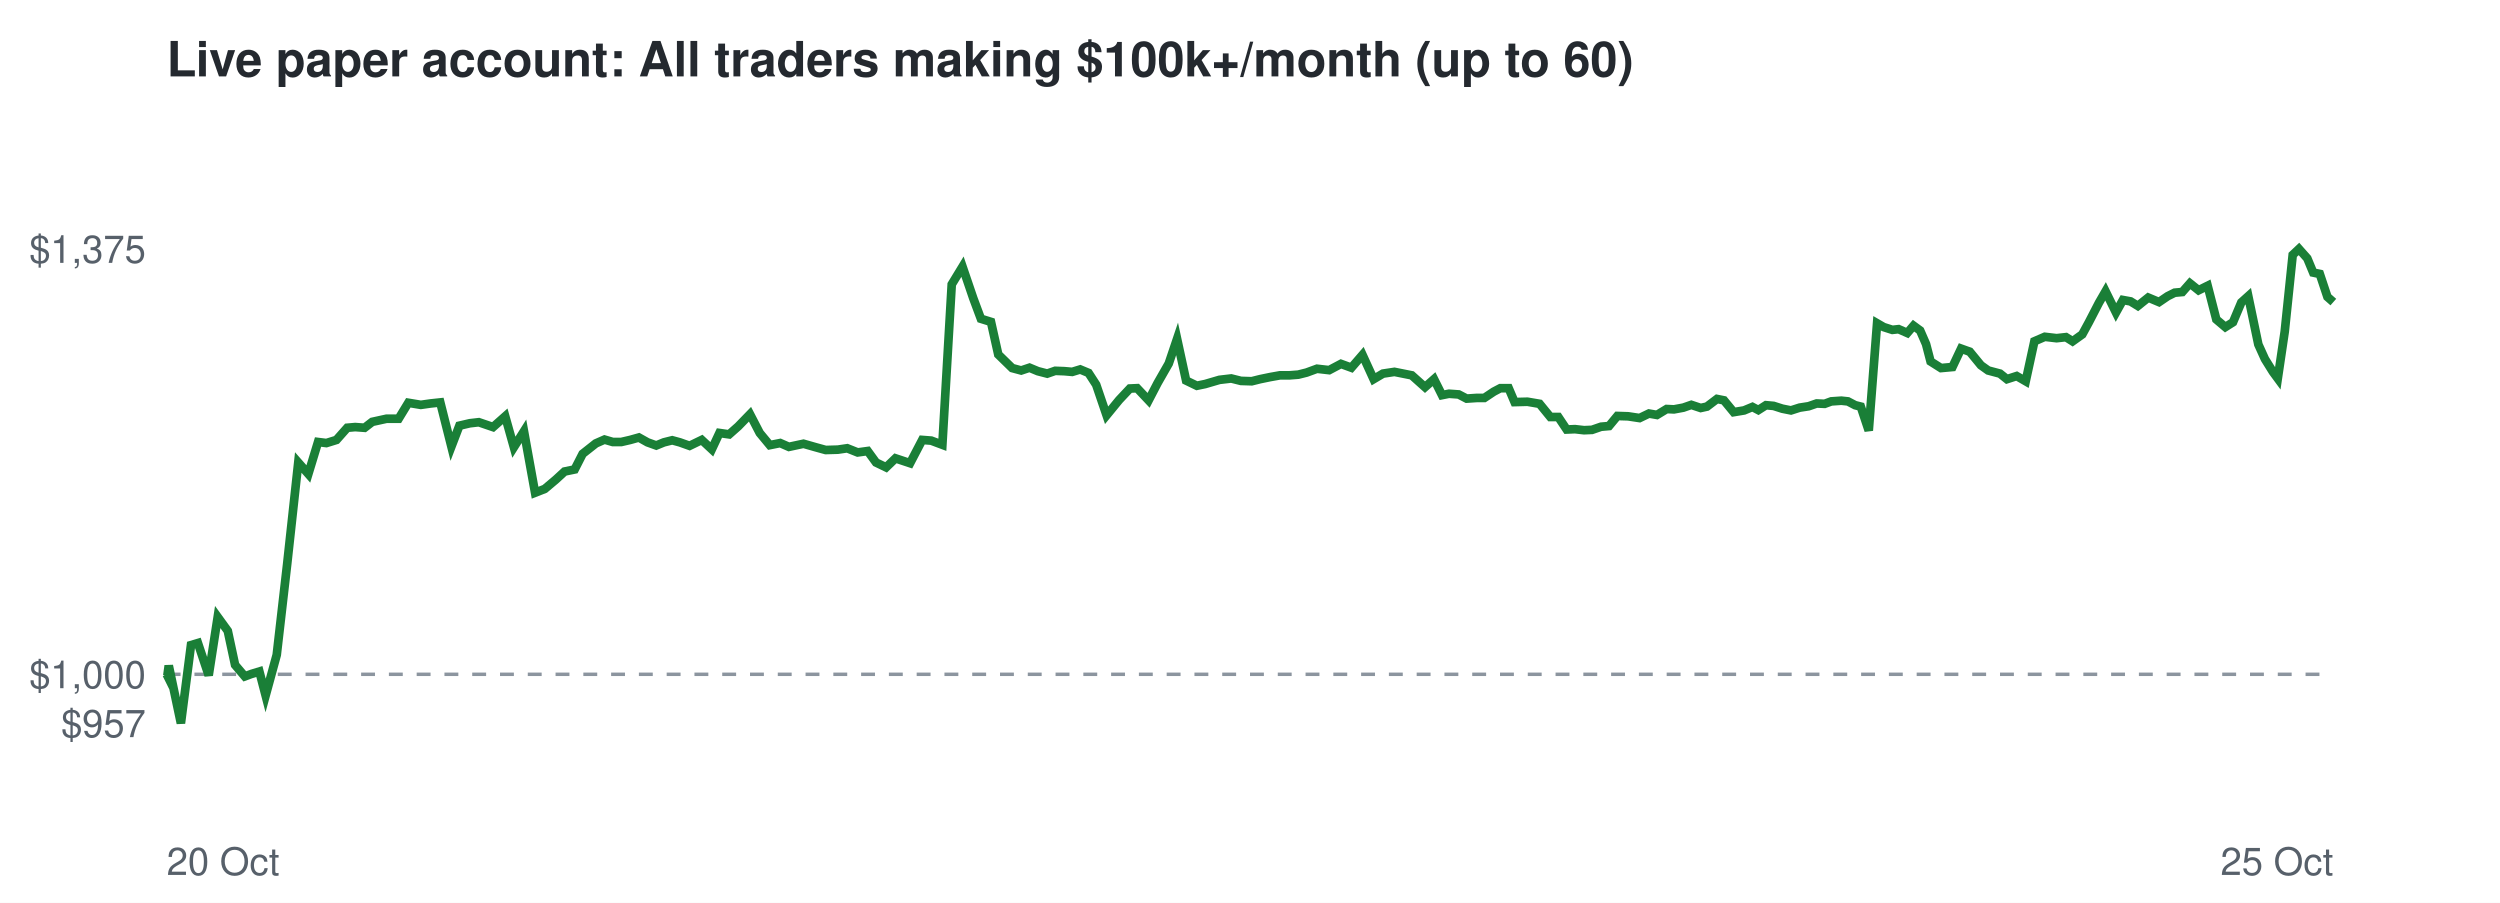
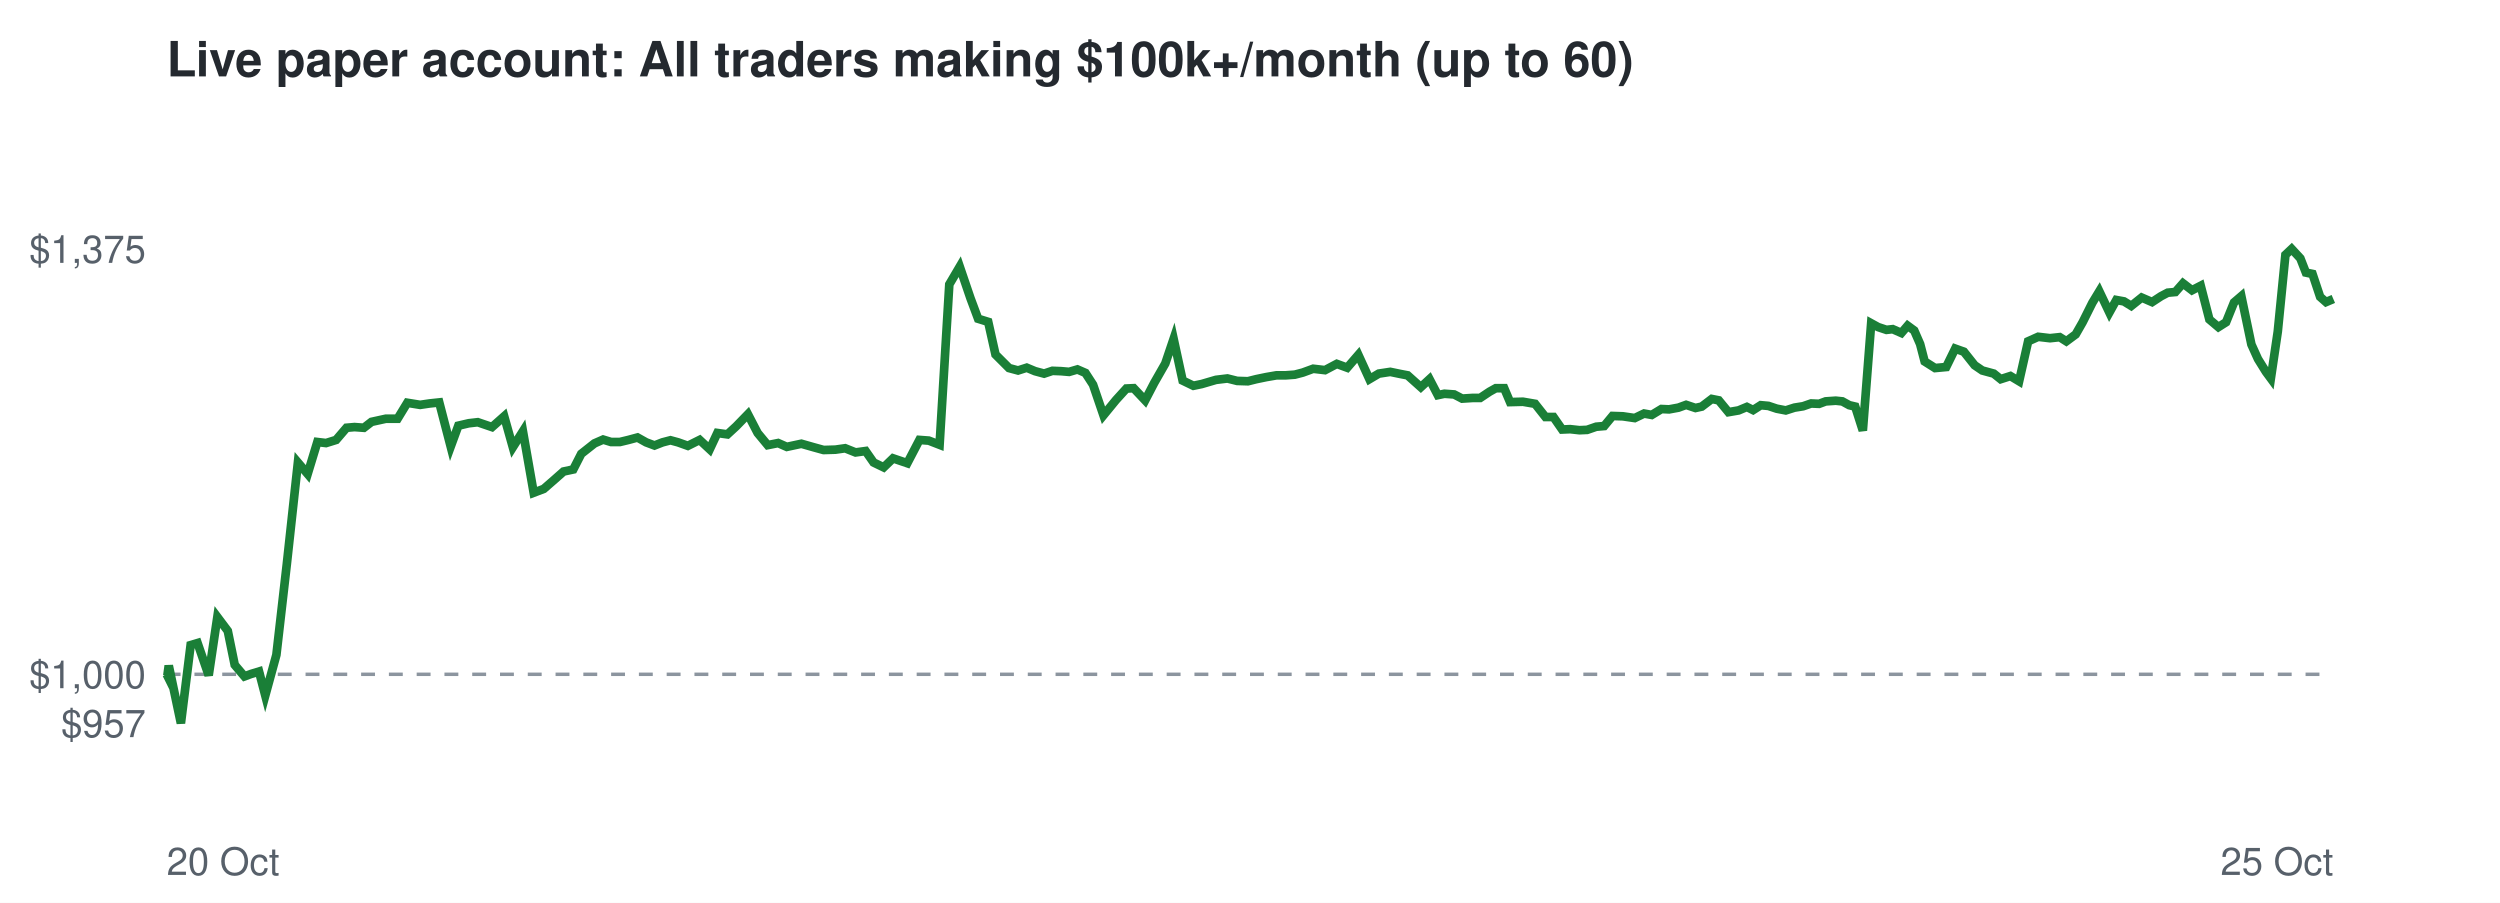
<svg xmlns="http://www.w3.org/2000/svg" viewBox="0 0 720 260" font-family="Helvetica,Arial,sans-serif">
  <rect width="720" height="260" fill="#ffffff" />
  <text x="48" y="22" font-size="14" font-weight="bold" fill="#24292f">Live paper account: All traders making $100k+/month (up to 60)</text>
  <line x1="48" x2="672" y1="194.2" y2="194.2" stroke="#8c959f" stroke-dasharray="4 4" />
  <text x="42" y="212.3" font-size="11" text-anchor="end" fill="#57606a">$957</text>
  <text x="42" y="198.2" font-size="11" text-anchor="end" fill="#57606a">$1,000</text>
  <text x="42" y="75.7" font-size="11" text-anchor="end" fill="#57606a">$1,375</text>
  <text x="48" y="252" font-size="11" fill="#57606a">20 Oct</text>
  <text x="672" y="252" font-size="11" text-anchor="end" fill="#57606a">25 Oct</text>
-   <polyline points="48.0,194.2 48.2,194.6 48.6,191.7 52.1,208.3 55.0,185.8 57.0,185.2 60.1,194.5 62.7,177.7 65.6,181.7 67.7,191.5 70.5,194.8 72.4,194.1 74.7,193.4 76.5,200.3 79.7,188.6 82.7,162.5 85.9,133.2 88.8,136.5 91.6,127.3 94.0,127.6 96.9,126.7 100.0,123.2 102.3,123.0 105.0,123.2 107.2,121.5 111.3,120.6 114.8,120.6 117.6,116.0 121.2,116.6 124.0,116.2 126.8,115.9 130.0,128.6 132.3,122.6 135.3,121.9 137.9,121.6 142.0,123.0 145.5,119.9 148.0,128.8 150.9,124.2 154.1,141.9 156.9,140.8 160.1,138.1 162.6,135.8 165.5,135.2 167.8,130.7 171.6,127.7 174.1,126.6 176.5,127.3 178.9,127.3 181.5,126.7 184.0,126.0 186.5,127.4 189.0,128.3 191.2,127.4 193.6,126.8 195.8,127.4 198.6,128.4 202.1,126.7 205.0,129.4 207.2,124.7 210.0,125.1 212.6,122.8 216.0,119.3 218.8,124.7 221.7,128.2 224.7,127.6 227.2,128.7 231.4,127.8 234.9,128.8 237.8,129.6 241.3,129.5 244.0,129.1 247.0,130.3 249.9,129.9 252.3,133.2 255.2,134.6 257.9,132.0 262.1,133.4 265.6,126.7 268.2,126.9 271.4,128.1 274.1,81.9 277.2,76.8 280.3,85.9 282.5,91.8 285.4,92.7 287.5,102.1 291.5,106.0 294.1,106.7 296.5,105.9 298.9,106.9 301.6,107.6 303.9,106.8 306.5,106.9 308.8,107.1 311.1,106.4 313.5,107.4 315.7,110.8 318.7,119.6 322.3,115.2 325.4,111.9 327.5,111.8 330.8,115.3 333.4,110.3 336.6,104.7 339.0,97.6 341.6,109.6 344.7,111.1 347.1,110.6 351.2,109.4 354.6,109.0 357.4,109.7 360.5,109.8 362.9,109.2 365.8,108.6 368.6,108.1 371.3,108.1 373.9,107.9 376.3,107.3 379.3,106.2 382.8,106.6 386.2,104.8 389.2,105.9 392.4,102.2 395.6,109.2 398.3,107.6 401.6,107.1 404.6,107.7 406.6,108.1 410.4,111.5 413.0,109.2 415.3,113.8 417.3,113.4 420.1,113.6 422.4,114.8 425.4,114.6 427.5,114.6 430.2,112.8 432.1,111.8 434.5,111.8 436.2,115.8 439.9,115.7 443.4,116.3 446.5,120.1 448.8,120.1 451.2,123.7 453.6,123.6 456.2,123.9 458.5,123.8 461.1,122.9 463.4,122.7 465.8,119.8 468.9,119.9 472.2,120.4 474.9,119.1 477.2,119.5 480.0,117.8 482.1,117.9 484.8,117.4 487.1,116.6 489.8,117.5 491.6,117.1 494.5,114.9 496.5,115.3 499.3,118.7 502.3,118.2 504.7,117.2 506.4,118.1 508.6,116.7 510.8,116.9 513.3,117.7 515.8,118.2 518.3,117.4 520.9,117.0 523.2,116.2 525.5,116.3 527.4,115.6 530.3,115.4 532.2,115.6 534.3,116.7 535.9,117.1 538.2,124.0 540.6,93.1 542.5,94.2 545.0,95.0 546.8,94.8 549.3,95.9 551.1,93.8 553.0,95.2 554.7,99.1 556.0,104.1 559.0,106.0 562.3,105.7 564.8,100.4 567.3,101.3 570.5,105.2 572.6,106.7 576.0,107.6 578.0,109.2 580.8,108.3 583.4,109.8 585.9,98.3 588.9,97.0 592.3,97.4 595.0,97.1 596.9,98.3 599.7,96.3 601.6,92.8 604.5,87.2 606.4,83.9 609.4,90.0 611.4,86.4 613.6,86.8 615.7,88.1 618.7,85.7 621.8,87.0 624.3,85.3 626.3,84.3 628.5,84.1 630.7,81.6 633.2,83.6 635.8,82.3 638.3,92.0 640.9,94.2 643.1,92.8 645.5,87.1 647.5,85.3 650.4,99.2 652.3,103.4 654.6,107.1 656.0,109.0 658.0,95.5 660.3,73.4 662.1,71.7 664.5,74.4 666.2,78.5 668.1,78.9 670.3,85.5 672.0,87.0" fill="none" stroke="#1a7f37" stroke-width="2.5" />
+   <polyline points="48.0,194.2 48.2,194.6 48.6,191.7 52.1,208.3 54.9,185.8 56.9,185.2 60.1,194.5 62.6,177.7 65.6,181.7 67.6,191.5 70.4,194.8 72.3,194.1 74.6,193.4 76.4,200.3 79.6,188.6 82.6,162.5 85.8,133.2 88.6,136.5 91.4,127.3 93.9,127.6 96.8,126.7 99.8,123.2 102.1,123.0 104.8,123.2 107.0,121.5 111.1,120.6 114.5,120.6 117.3,116.0 121.0,116.6 123.7,116.2 126.5,115.9 129.8,128.6 132.0,122.6 135.0,121.9 137.6,121.6 141.7,123.0 145.2,119.9 147.7,128.8 150.6,124.2 153.7,141.9 156.6,140.8 159.7,138.1 162.3,135.8 165.1,135.2 167.4,130.7 171.2,127.7 173.7,126.6 176.0,127.3 178.5,127.3 181.0,126.7 183.6,126.0 186.1,127.4 188.5,128.3 190.8,127.4 193.1,126.8 195.3,127.4 198.1,128.4 201.5,126.7 204.4,129.4 206.6,124.7 209.5,125.1 212.0,122.8 215.4,119.3 218.2,124.7 221.1,128.2 224.1,127.6 226.6,128.7 230.8,127.8 234.3,128.8 237.2,129.6 240.6,129.5 243.4,129.1 246.4,130.3 249.3,129.9 251.6,133.2 254.5,134.6 257.2,132.0 261.3,133.4 264.8,126.7 267.5,126.9 270.6,128.1 273.4,81.9 276.4,76.8 279.5,85.9 281.7,91.8 284.6,92.7 286.7,102.1 290.6,106.0 293.2,106.7 295.7,105.9 298.1,106.9 300.7,107.6 303.1,106.8 305.6,106.9 307.9,107.1 310.3,106.4 312.6,107.4 314.8,110.8 317.8,119.6 321.4,115.2 324.4,111.9 326.5,111.8 329.8,115.3 332.4,110.3 335.6,104.7 338.0,97.6 340.6,109.6 343.7,111.1 346.1,110.6 350.2,109.4 353.5,109.0 356.3,109.7 359.4,109.8 361.8,109.2 364.7,108.6 367.6,108.1 370.2,108.1 372.9,107.9 375.2,107.3 378.2,106.2 381.6,106.6 385.0,104.8 388.0,105.9 391.2,102.2 394.4,109.2 397.1,107.6 400.4,107.1 403.3,107.7 405.4,108.1 409.2,111.5 411.7,109.2 414.1,113.8 416.0,113.4 418.8,113.6 421.1,114.8 424.2,114.6 426.3,114.6 429.0,112.8 430.8,111.8 433.2,111.8 434.9,115.8 438.6,115.7 442.1,116.3 445.1,120.1 447.4,120.1 449.9,123.7 452.2,123.6 454.9,123.9 457.1,123.8 459.7,122.9 462.0,122.7 464.4,119.8 467.4,119.9 470.8,120.4 473.5,119.1 475.7,119.5 478.5,117.8 480.7,117.9 483.4,117.4 485.6,116.6 488.3,117.5 490.1,117.1 493.0,114.9 495.0,115.3 497.8,118.7 500.7,118.2 503.1,117.2 504.9,118.1 507.1,116.7 509.3,116.9 511.7,117.7 514.3,118.2 516.8,117.4 519.3,117.0 521.6,116.2 523.9,116.3 525.8,115.6 528.7,115.4 530.6,115.6 532.6,116.7 534.3,117.1 536.5,124.0 538.9,93.1 540.9,94.2 543.3,95.0 545.1,94.8 547.6,95.9 549.4,93.8 551.3,95.2 553.0,99.1 554.3,104.1 557.3,106.0 560.5,105.7 563.1,100.4 565.6,101.3 568.7,105.2 570.9,106.7 574.2,107.6 576.2,109.2 579.0,108.3 581.5,109.8 584.1,98.3 587.0,97.0 590.4,97.4 593.2,97.1 595.1,98.3 597.8,96.3 599.8,92.8 602.6,87.2 604.6,83.9 607.5,90.0 609.5,86.4 611.7,86.8 613.8,88.1 616.8,85.7 619.8,87.0 622.4,85.3 624.3,84.3 626.5,84.1 628.7,81.6 631.3,83.6 633.8,82.3 636.3,92.0 638.9,94.2 641.1,92.8 643.4,87.1 645.5,85.3 648.4,99.2 650.3,103.4 652.6,107.1 654.0,109.0 656.0,95.5 658.2,73.4 660.0,71.7 662.5,74.4 664.1,78.5 666.0,78.9 668.2,85.5 669.9,87.0 672.0,86.1" fill="none" stroke="#1a7f37" stroke-width="2.5" />
</svg>
